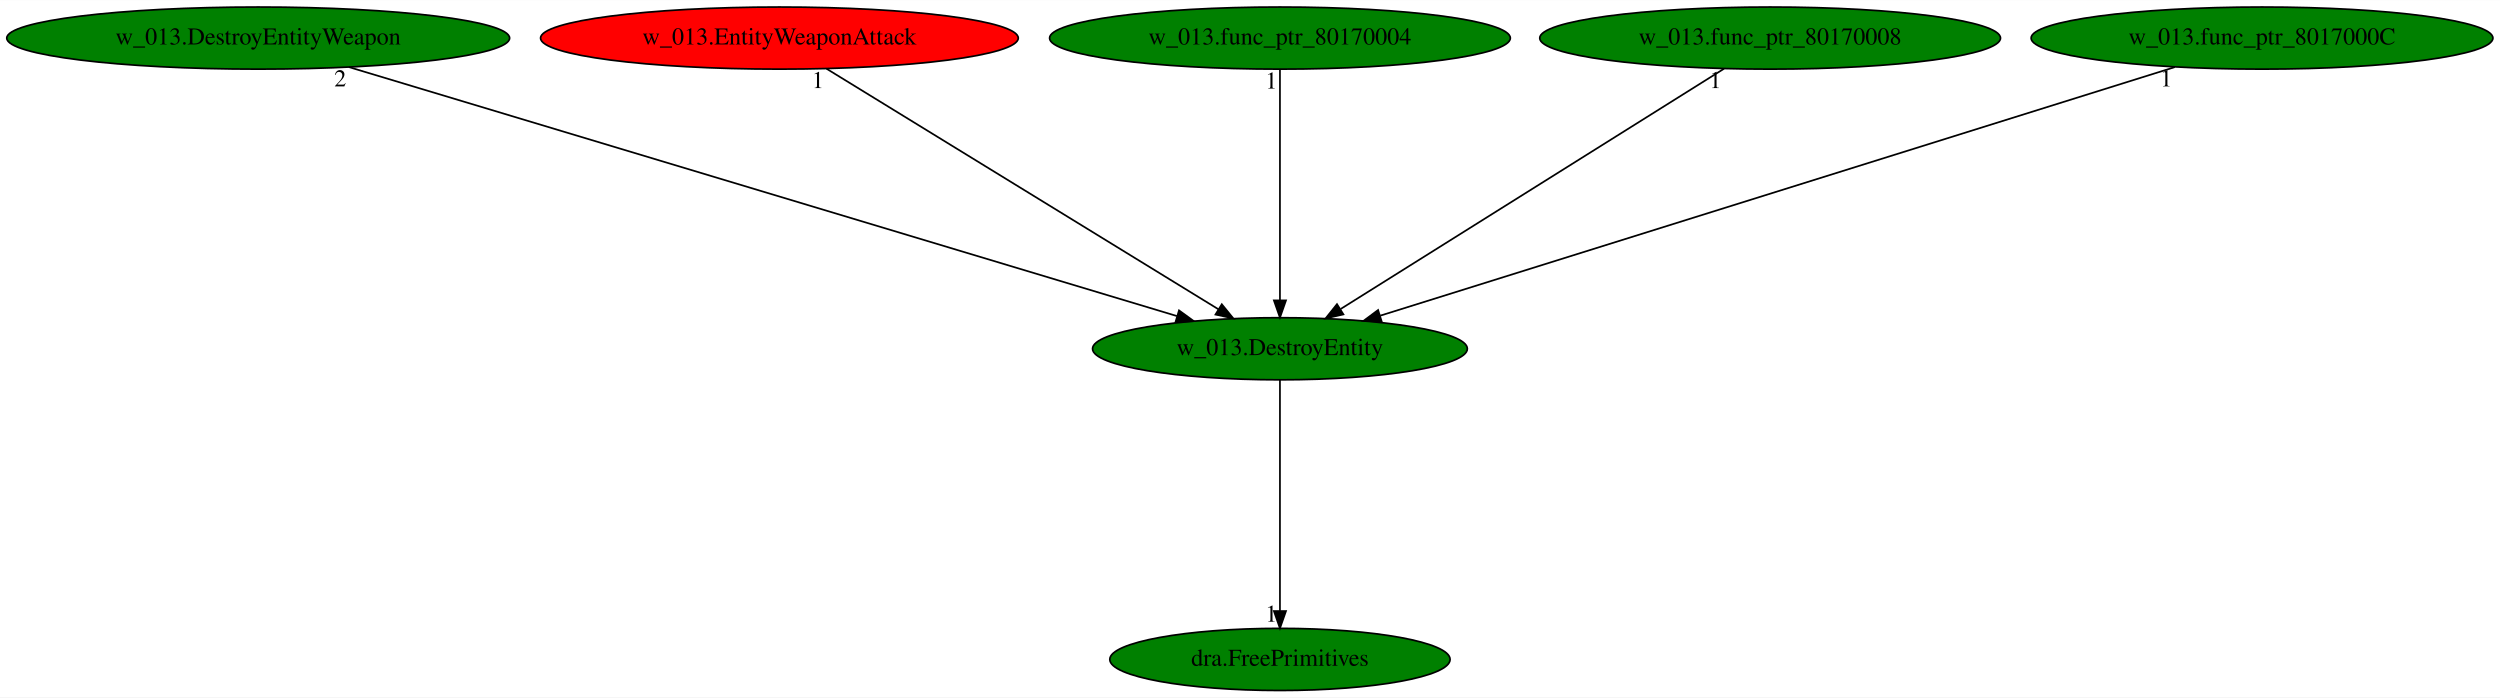
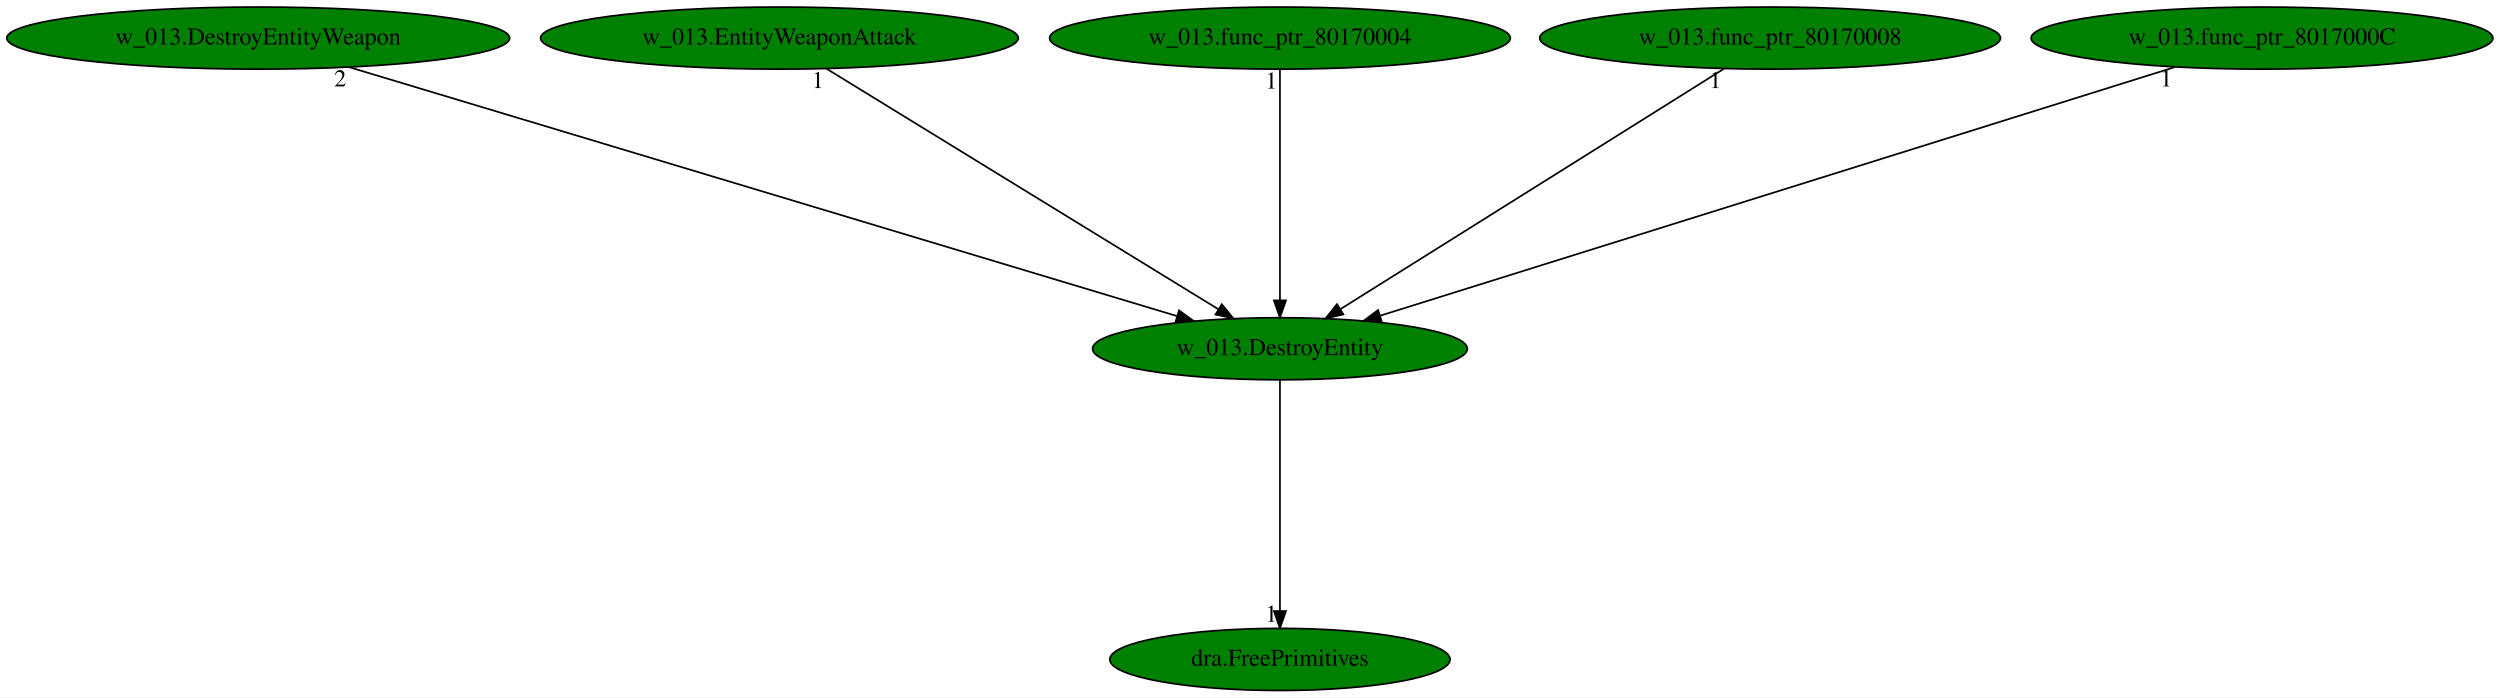
<svg xmlns="http://www.w3.org/2000/svg" xmlns:xlink="http://www.w3.org/1999/xlink" width="1448pt" height="404pt" viewBox="0.00 0.00 1448.48 404.00">
  <g id="graph0" class="graph" transform="scale(1 1) rotate(0) translate(4 400)">
    <polygon fill="white" stroke="transparent" points="-4,4 -4,-400 1444.48,-400 1444.48,4 -4,4" />
    <g id="node1" class="node">
      <ellipse fill="green" stroke="black" cx="737.59" cy="-198" rx="108.58" ry="18" />
      <text text-anchor="middle" x="737.59" y="-194.3" font-family="Times,serif" font-size="14.00">w_013.DestroyEntity</text>
    </g>
    <g id="node2" class="node">
      <g id="a_node2">
        <a xlink:href="dra.FreePrimitives.svg" xlink:title="dra.FreePrimitives">
          <ellipse fill="green" stroke="black" cx="737.59" cy="-18" rx="98.58" ry="18" />
          <text text-anchor="middle" x="737.59" y="-14.3" font-family="Times,serif" font-size="14.00">dra.FreePrimitives</text>
        </a>
      </g>
    </g>
    <g id="edge1" class="edge">
      <path fill="none" stroke="black" d="M737.59,-179.93C737.59,-148.97 737.59,-83.3 737.59,-46.13" />
      <polygon fill="black" stroke="black" points="741.09,-46.02 737.59,-36.02 734.09,-46.02 741.09,-46.02" />
      <text text-anchor="middle" x="732.59" y="-39.82" font-family="Times,serif" font-size="14.00">1</text>
    </g>
    <g id="node3" class="node">
      <g id="a_node3">
        <a xlink:href="w_013.DestroyEntityWeapon.svg" xlink:title="w_013.DestroyEntityWeapon">
          <ellipse fill="green" stroke="black" cx="145.59" cy="-378" rx="145.67" ry="18" />
          <text text-anchor="middle" x="145.59" y="-374.3" font-family="Times,serif" font-size="14.00">w_013.DestroyEntityWeapon</text>
        </a>
      </g>
    </g>
    <g id="edge2" class="edge">
      <path fill="none" stroke="black" d="M198.12,-361.2C308.11,-328.13 561.99,-251.8 677.91,-216.94" />
      <polygon fill="black" stroke="black" points="679.12,-220.23 687.69,-214 677.1,-213.53 679.12,-220.23" />
      <text text-anchor="middle" x="193.12" y="-350" font-family="Times,serif" font-size="14.00">2</text>
    </g>
    <g id="node4" class="node">
      <g id="a_node4">
        <a xlink:href="w_013.EntityWeaponAttack.svg" xlink:title="w_013.EntityWeaponAttack">
-           <ellipse fill="red" stroke="black" cx="447.59" cy="-378" rx="138.38" ry="18" />
+           <ellipse fill="green" stroke="black" cx="447.59" cy="-378" rx="138.38" ry="18" />
          <text text-anchor="middle" x="447.59" y="-374.3" font-family="Times,serif" font-size="14.00">w_013.EntityWeaponAttack</text>
        </a>
      </g>
    </g>
    <g id="edge3" class="edge">
      <path fill="none" stroke="black" d="M474.87,-360.25C527.58,-327.9 643.36,-256.84 702.02,-220.83" />
      <polygon fill="black" stroke="black" points="703.9,-223.79 710.59,-215.57 700.23,-217.82 703.9,-223.79" />
      <text text-anchor="middle" x="469.87" y="-349.05" font-family="Times,serif" font-size="14.00">1</text>
    </g>
    <g id="node5" class="node">
      <g id="a_node5">
        <a xlink:href="w_013.func_ptr_80170004.svg" xlink:title="w_013.func_ptr_80170004">
          <ellipse fill="green" stroke="black" cx="737.59" cy="-378" rx="133.48" ry="18" />
          <text text-anchor="middle" x="737.59" y="-374.3" font-family="Times,serif" font-size="14.00">w_013.func_ptr_80170004</text>
        </a>
      </g>
    </g>
    <g id="edge4" class="edge">
      <path fill="none" stroke="black" d="M737.59,-359.93C737.59,-328.97 737.59,-263.3 737.59,-226.13" />
      <polygon fill="black" stroke="black" points="741.09,-226.02 737.59,-216.02 734.09,-226.02 741.09,-226.02" />
      <text text-anchor="middle" x="732.59" y="-348.73" font-family="Times,serif" font-size="14.00">1</text>
    </g>
    <g id="node6" class="node">
      <g id="a_node6">
        <a xlink:href="w_013.func_ptr_80170008.svg" xlink:title="w_013.func_ptr_80170008">
          <ellipse fill="green" stroke="black" cx="1021.59" cy="-378" rx="133.48" ry="18" />
          <text text-anchor="middle" x="1021.59" y="-374.3" font-family="Times,serif" font-size="14.00">w_013.func_ptr_80170008</text>
        </a>
      </g>
    </g>
    <g id="edge5" class="edge">
      <path fill="none" stroke="black" d="M994.87,-360.25C943.36,-327.97 830.33,-257.13 772.77,-221.05" />
      <polygon fill="black" stroke="black" points="774.36,-217.92 764.03,-215.57 770.64,-223.85 774.36,-217.92" />
      <text text-anchor="middle" x="989.87" y="-349.05" font-family="Times,serif" font-size="14.00">1</text>
    </g>
    <g id="node7" class="node">
      <g id="a_node7">
        <a xlink:href="w_013.func_ptr_8017000C.svg" xlink:title="w_013.func_ptr_8017000C">
          <ellipse fill="green" stroke="black" cx="1306.59" cy="-378" rx="133.78" ry="18" />
          <text text-anchor="middle" x="1306.59" y="-374.3" font-family="Times,serif" font-size="14.00">w_013.func_ptr_8017000C</text>
        </a>
      </g>
    </g>
    <g id="edge6" class="edge">
      <path fill="none" stroke="black" d="M1256.09,-361.2C1150.62,-328.21 907.47,-252.14 795.7,-217.18" />
      <polygon fill="black" stroke="black" points="796.54,-213.77 785.95,-214.13 794.45,-220.45 796.54,-213.77" />
      <text text-anchor="middle" x="1251.09" y="-350" font-family="Times,serif" font-size="14.00">1</text>
    </g>
  </g>
</svg>
